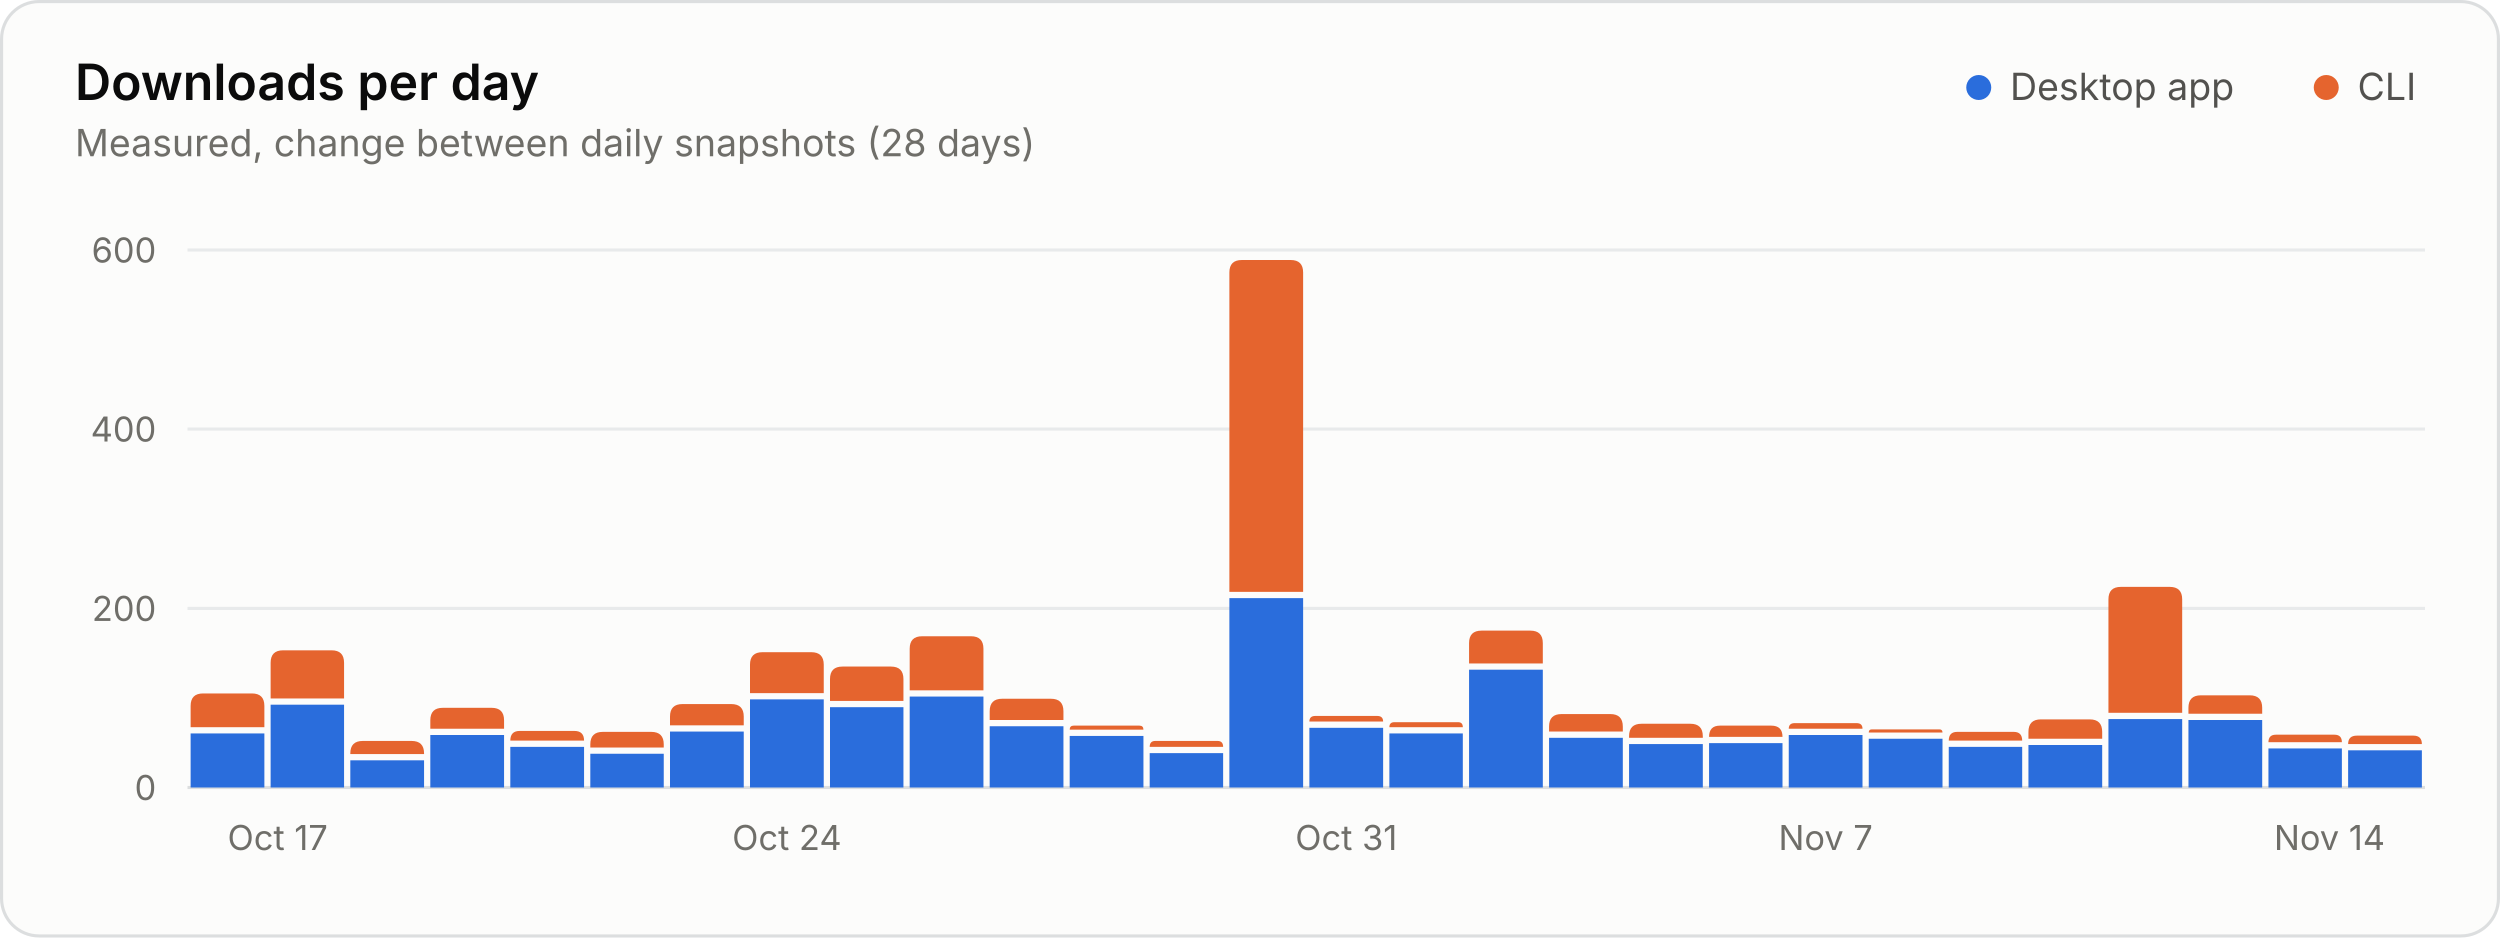
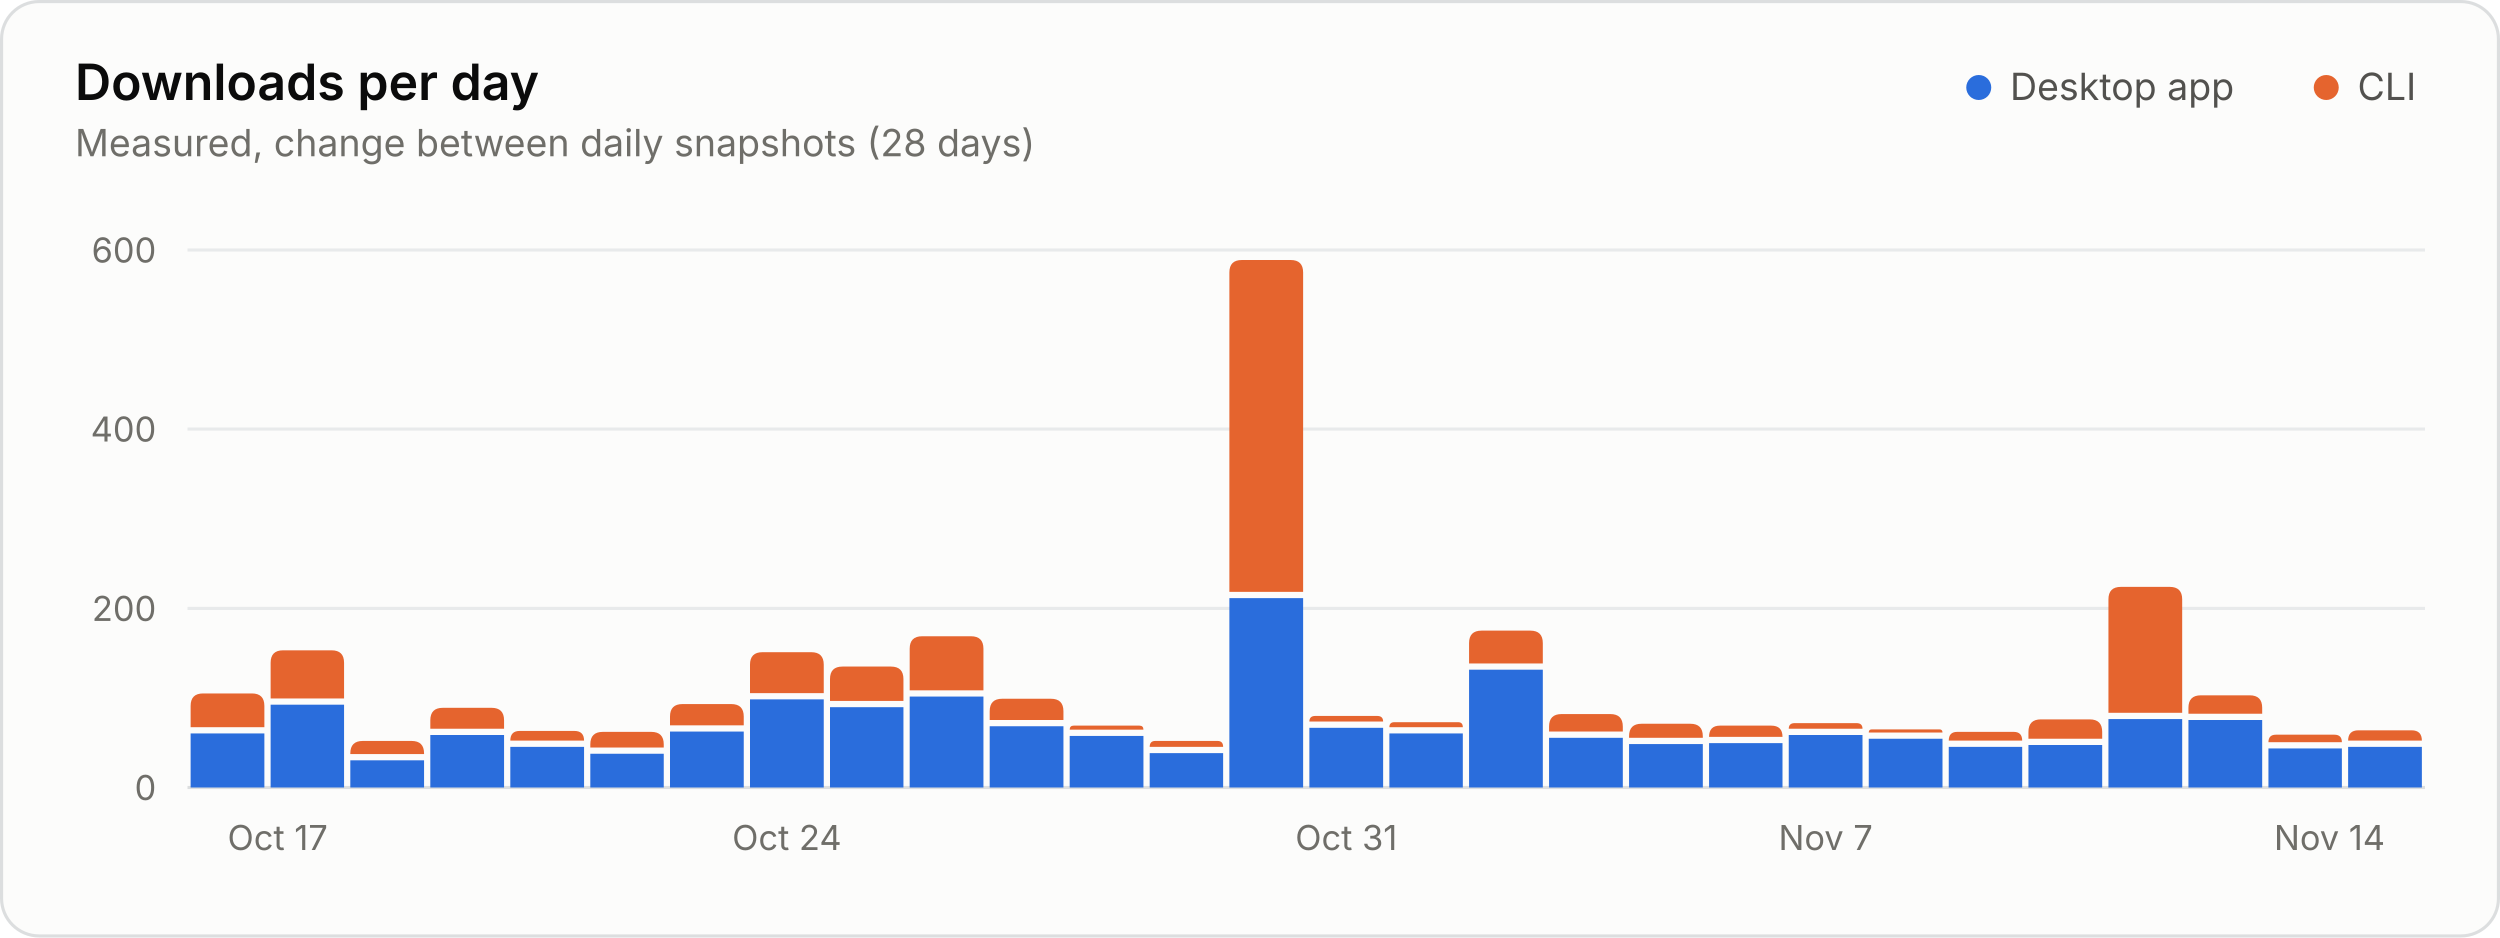
<svg xmlns="http://www.w3.org/2000/svg" width="800" height="300" viewBox="0 0 800 300" role="img" aria-labelledby="title desc">
  <style>.gs-rise{animation:gs-rise 1.1s ease-out backwards;transform-box:fill-box;transform-origin:bottom}@keyframes gs-rise{from{transform:scaleY(0)}to{transform:scaleY(1)}}@media (prefers-reduced-motion: reduce){.gs-rise{animation:none!important}}</style>
  <rect x="0.5" y="0.5" width="799" height="299" rx="12" fill="#fcfcfb" stroke="#dcdedf" />
  <g font-family="&quot;IBM Plex Sans&quot;, system-ui, -apple-system, &quot;Segoe UI&quot;, sans-serif" font-size="11" fill="#52514e" style="font-variant-numeric:tabular-nums">
    <text x="24" y="32" fill="#0b0b0b" font-size="16" font-weight="600">Downloads per day</text>
    <text x="24.0" y="50.0" fill="#6f6e69" font-size="12">Measured, change between daily snapshots (28 days)</text>
    <circle cx="633.2" cy="28.0" r="4" fill="#2a6ddc" />
    <text x="643.2" y="32.0" fill="#52514e" font-size="12">Desktop app</text>
    <circle cx="744.4" cy="28.0" r="4" fill="#e5642e" />
    <text x="754.4" y="32.0" fill="#52514e" font-size="12">CLI</text>
    <line x1="60.0" x2="776.0" y1="252.0" y2="252.0" stroke="#dcdedf" />
    <text x="50.0" y="256.0" fill="#6f6e69" text-anchor="end">0</text>
    <line x1="60.0" x2="776.0" y1="194.7" y2="194.7" stroke="#e8eaeb" />
    <text x="50.0" y="198.7" fill="#6f6e69" text-anchor="end">200</text>
    <line x1="60.0" x2="776.0" y1="137.3" y2="137.3" stroke="#e8eaeb" />
    <text x="50.0" y="141.3" fill="#6f6e69" text-anchor="end">400</text>
    <line x1="60.0" x2="776.0" y1="80.0" y2="80.0" stroke="#e8eaeb" />
    <text x="50.0" y="84.0" fill="#6f6e69" text-anchor="end">600</text>
    <text x="72.8" y="272.0" fill="#6f6e69">Oct 17</text>
    <text x="251.8" y="272.0" fill="#6f6e69" text-anchor="middle">Oct 24</text>
    <text x="430.8" y="272.0" fill="#6f6e69" text-anchor="middle">Oct 31</text>
    <text x="584.2" y="272.0" fill="#6f6e69" text-anchor="middle">Nov 7</text>
    <text x="763.2" y="272.0" fill="#6f6e69" text-anchor="end">Nov 14</text>
    <g class="gs-rise">
      <path d="M61.0 252.0V234.7H84.6V252.0Z" fill="#2a6ddc" />
      <path d="M61.0 232.7V225.9Q61.0 221.9 65.0 221.9H80.6Q84.6 221.9 84.6 225.9V232.7Z" fill="#e5642e" />
    </g>
    <g class="gs-rise" style="animation-delay:18ms">
      <path d="M86.6 252.0V225.5H110.1V252.0Z" fill="#2a6ddc" />
      <path d="M86.6 223.5V212.1Q86.6 208.1 90.6 208.1H106.1Q110.1 208.1 110.1 212.1V223.5Z" fill="#e5642e" />
    </g>
    <g class="gs-rise" style="animation-delay:36ms">
      <path d="M112.1 252.0V243.3H135.7V252.0Z" fill="#2a6ddc" />
      <path d="M112.1 241.3V241.1Q112.1 237.1 116.1 237.1H131.7Q135.7 237.1 135.7 241.1V241.3Z" fill="#e5642e" />
    </g>
    <g class="gs-rise" style="animation-delay:54ms">
      <path d="M137.7 252.0V235.2H161.3V252.0Z" fill="#2a6ddc" />
      <path d="M137.7 233.2V230.5Q137.7 226.5 141.7 226.5H157.3Q161.3 226.5 161.3 230.5V233.2Z" fill="#e5642e" />
    </g>
    <g class="gs-rise" style="animation-delay:71ms">
      <path d="M163.3 252.0V239.0H186.9V252.0Z" fill="#2a6ddc" />
      <path d="M163.3 237.0V237.0Q163.3 233.9 166.3 233.9H183.8Q186.9 233.9 186.9 237.0V237.0Z" fill="#e5642e" />
    </g>
    <g class="gs-rise" style="animation-delay:89ms">
      <path d="M188.9 252.0V241.2H212.4V252.0Z" fill="#2a6ddc" />
      <path d="M188.9 239.2V238.2Q188.9 234.2 192.9 234.2H208.4Q212.4 234.2 212.4 238.2V239.2Z" fill="#e5642e" />
    </g>
    <g class="gs-rise" style="animation-delay:107ms">
      <path d="M214.4 252.0V234.1H238.0V252.0Z" fill="#2a6ddc" />
      <path d="M214.4 232.1V229.3Q214.4 225.3 218.4 225.3H234.0Q238.0 225.3 238.0 229.3V232.1Z" fill="#e5642e" />
    </g>
    <g class="gs-rise" style="animation-delay:125ms">
      <path d="M240.0 252.0V223.8H263.6V252.0Z" fill="#2a6ddc" />
      <path d="M240.0 221.8V212.7Q240.0 208.7 244.0 208.7H259.6Q263.6 208.7 263.6 212.7V221.8Z" fill="#e5642e" />
    </g>
    <g class="gs-rise" style="animation-delay:143ms">
      <path d="M265.6 252.0V226.3H289.1V252.0Z" fill="#2a6ddc" />
      <path d="M265.6 224.3V217.3Q265.6 213.3 269.6 213.3H285.1Q289.1 213.3 289.1 217.3V224.3Z" fill="#e5642e" />
    </g>
    <g class="gs-rise" style="animation-delay:161ms">
      <path d="M291.1 252.0V222.9H314.7V252.0Z" fill="#2a6ddc" />
      <path d="M291.1 220.9V207.6Q291.1 203.6 295.1 203.6H310.7Q314.7 203.6 314.7 207.6V220.9Z" fill="#e5642e" />
    </g>
    <g class="gs-rise" style="animation-delay:179ms">
      <path d="M316.7 252.0V232.4H340.3V252.0Z" fill="#2a6ddc" />
      <path d="M316.7 230.4V227.6Q316.7 223.6 320.7 223.6H336.3Q340.3 223.6 340.3 227.6V230.4Z" fill="#e5642e" />
    </g>
    <g class="gs-rise" style="animation-delay:196ms">
      <path d="M342.3 252.0V235.5H365.9V252.0Z" fill="#2a6ddc" />
      <path d="M342.3 233.5V233.5Q342.3 232.2 343.6 232.2H364.6Q365.9 232.2 365.9 233.5V233.5Z" fill="#e5642e" />
    </g>
    <g class="gs-rise" style="animation-delay:214ms">
      <path d="M367.9 252.0V241.0H391.4V252.0Z" fill="#2a6ddc" />
      <path d="M367.9 239.0V239.0Q367.9 237.1 369.7 237.1H389.6Q391.4 237.1 391.4 239.0V239.0Z" fill="#e5642e" />
    </g>
    <g class="gs-rise" style="animation-delay:232ms">
      <path d="M393.4 252.0V191.4H417.0V252.0Z" fill="#2a6ddc" />
      <path d="M393.4 189.4V87.2Q393.4 83.2 397.4 83.2H413.0Q417.0 83.2 417.0 87.2V189.4Z" fill="#e5642e" />
    </g>
    <g class="gs-rise" style="animation-delay:250ms">
      <path d="M419.0 252.0V232.9H442.6V252.0Z" fill="#2a6ddc" />
      <path d="M419.0 230.9V230.9Q419.0 229.1 420.9 229.1H440.7Q442.6 229.1 442.6 230.9V230.9Z" fill="#e5642e" />
    </g>
    <g class="gs-rise" style="animation-delay:268ms">
      <path d="M444.6 252.0V234.7H468.1V252.0Z" fill="#2a6ddc" />
      <path d="M444.6 232.7V232.7Q444.6 231.1 446.2 231.1H466.6Q468.1 231.1 468.1 232.7V232.7Z" fill="#e5642e" />
    </g>
    <g class="gs-rise" style="animation-delay:286ms">
      <path d="M470.1 252.0V214.3H493.7V252.0Z" fill="#2a6ddc" />
      <path d="M470.1 212.3V205.8Q470.1 201.8 474.1 201.8H489.7Q493.7 201.8 493.7 205.8V212.3Z" fill="#e5642e" />
    </g>
    <g class="gs-rise" style="animation-delay:304ms">
      <path d="M495.7 252.0V236.1H519.3V252.0Z" fill="#2a6ddc" />
      <path d="M495.7 234.1V232.5Q495.7 228.5 499.7 228.5H515.3Q519.3 228.5 519.3 232.5V234.1Z" fill="#e5642e" />
    </g>
    <g class="gs-rise" style="animation-delay:321ms">
      <path d="M521.3 252.0V238.1H544.9V252.0Z" fill="#2a6ddc" />
      <path d="M521.3 236.1V235.6Q521.3 231.6 525.3 231.6H540.9Q544.9 231.6 544.9 235.6V236.1Z" fill="#e5642e" />
    </g>
    <g class="gs-rise" style="animation-delay:339ms">
      <path d="M546.9 252.0V237.8H570.4V252.0Z" fill="#2a6ddc" />
      <path d="M546.9 235.8V235.8Q546.9 232.2 550.4 232.2H566.8Q570.4 232.2 570.4 235.8V235.8Z" fill="#e5642e" />
    </g>
    <g class="gs-rise" style="animation-delay:357ms">
      <path d="M572.4 252.0V235.2H596.0V252.0Z" fill="#2a6ddc" />
      <path d="M572.4 233.2V233.2Q572.4 231.4 574.3 231.4H594.1Q596.0 231.4 596.0 233.2V233.2Z" fill="#e5642e" />
    </g>
    <g class="gs-rise" style="animation-delay:375ms">
      <path d="M598.0 252.0V236.4H621.6V252.0Z" fill="#2a6ddc" />
      <path d="M598.0 234.4V234.4Q598.0 233.4 599.0 233.4H620.6Q621.6 233.4 621.6 234.4V234.4Z" fill="#e5642e" />
    </g>
    <g class="gs-rise" style="animation-delay:393ms">
      <path d="M623.6 252.0V239.0H647.1V252.0Z" fill="#2a6ddc" />
      <path d="M623.6 237.0V237.0Q623.6 234.2 626.3 234.2H644.4Q647.1 234.2 647.1 237.0V237.0Z" fill="#e5642e" />
    </g>
    <g class="gs-rise" style="animation-delay:411ms">
      <path d="M649.1 252.0V238.4H672.7V252.0Z" fill="#2a6ddc" />
      <path d="M649.1 236.4V234.2Q649.1 230.2 653.1 230.2H668.7Q672.7 230.2 672.7 234.2V236.4Z" fill="#e5642e" />
    </g>
    <g class="gs-rise" style="animation-delay:429ms">
      <path d="M674.7 252.0V230.1H698.3V252.0Z" fill="#2a6ddc" />
      <path d="M674.7 228.1V191.8Q674.7 187.8 678.7 187.8H694.3Q698.3 187.8 698.3 191.8V228.1Z" fill="#e5642e" />
    </g>
    <g class="gs-rise" style="animation-delay:446ms">
      <path d="M700.3 252.0V230.4H723.9V252.0Z" fill="#2a6ddc" />
      <path d="M700.3 228.4V226.5Q700.3 222.5 704.3 222.5H719.9Q723.9 222.5 723.9 226.5V228.4Z" fill="#e5642e" />
    </g>
    <g class="gs-rise" style="animation-delay:464ms">
      <path d="M725.9 252.0V239.5H749.4V252.0Z" fill="#2a6ddc" />
      <path d="M725.9 237.5V237.5Q725.9 235.1 728.3 235.1H747.0Q749.4 235.1 749.4 237.5V237.5Z" fill="#e5642e" />
    </g>
    <g class="gs-rise" style="animation-delay:482ms">
-       <path d="M751.4 252.0V240.1H775.0V252.0Z" fill="#2a6ddc" />
-       <path d="M751.4 238.1V238.1Q751.4 235.4 754.2 235.4H772.3Q775.0 235.4 775.0 238.1V238.1Z" fill="#e5642e" />
+       <path d="M751.4 252.0V239.0H775.0V252.0Z" fill="#2a6ddc" />
+       <path d="M751.4 237.0V237.0Q751.4 233.7 754.7 233.7H771.7Q775.0 233.7 775.0 237.0V237.0Z" fill="#e5642e" />
    </g>
  </g>
</svg>
